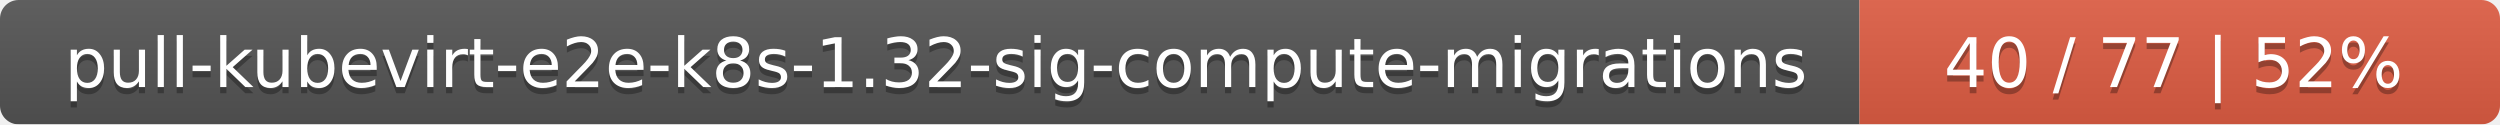
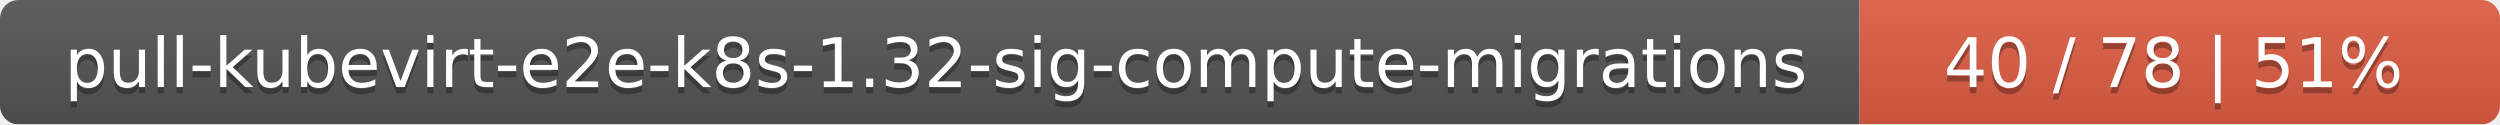
<svg xmlns="http://www.w3.org/2000/svg" width="402" height="20">
  <linearGradient id="smooth" x2="0" y2="100%">
    <stop offset="0" stop-color="#bbb" stop-opacity=".1" />
    <stop offset="1" stop-opacity=".1" />
  </linearGradient>
  <mask id="round">
    <rect width="402" height="20" rx="3" fill="#fff" />
  </mask>
  <g mask="url(#round)">
    <rect width="299" height="20" fill="#555" />
    <rect x="299" width="103" height="20" fill="#e05d44" />
    <rect width="402" height="20" fill="url(#smooth)" />
  </g>
  <g fill="#fff" text-anchor="middle" font-family="DejaVu Sans,Verdana,Geneva,sans-serif" font-size="11">
    <text x="150.5" y="15" fill="#010101" fill-opacity=".3">pull-kubevirt-e2e-k8s-1.32-sig-compute-migrations</text>
    <text x="150.5" y="14">pull-kubevirt-e2e-k8s-1.32-sig-compute-migrations</text>
-     <text x="349.5" y="15" fill="#010101" fill-opacity=".3">40 / 77    |    52%</text>
-     <text x="349.5" y="14">40 / 77    |    52%</text>
+     <text x="349.5" y="15" fill="#010101" fill-opacity=".3">40 / 78    |    51%</text>
+     <text x="349.5" y="14">40 / 78    |    51%</text>
  </g>
</svg>
